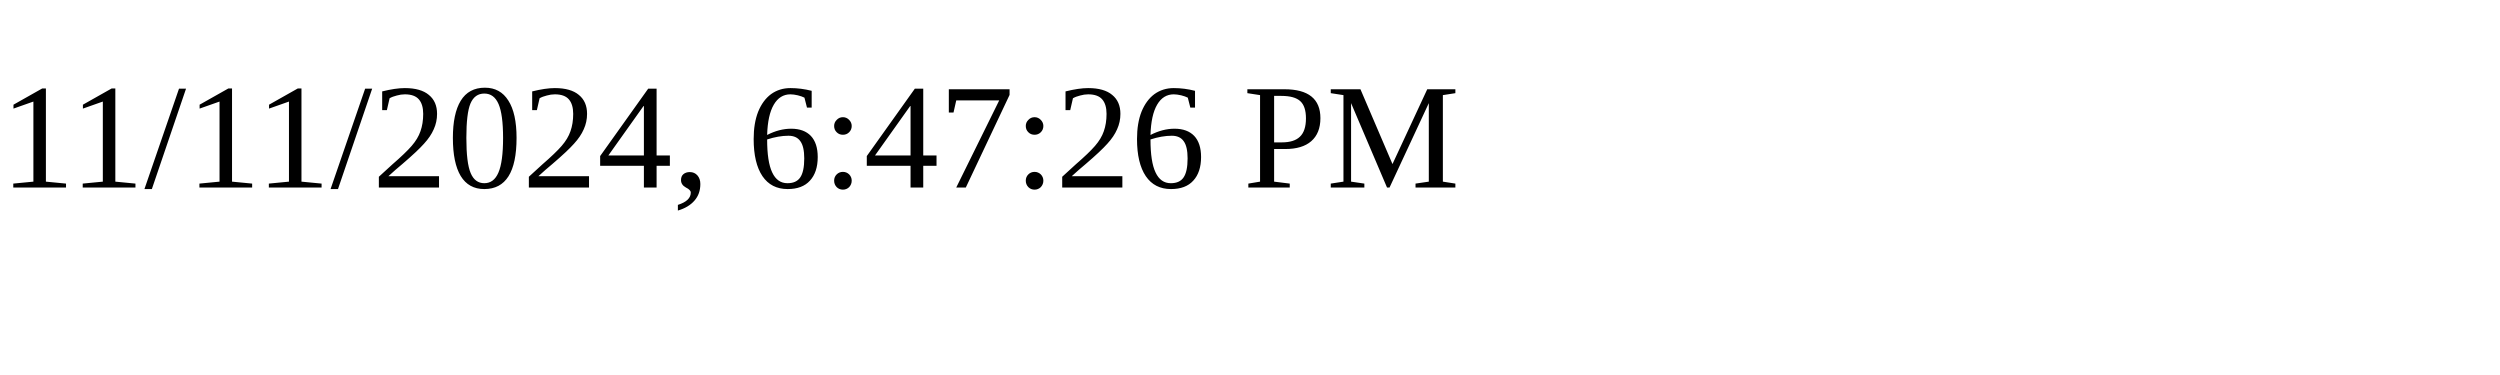
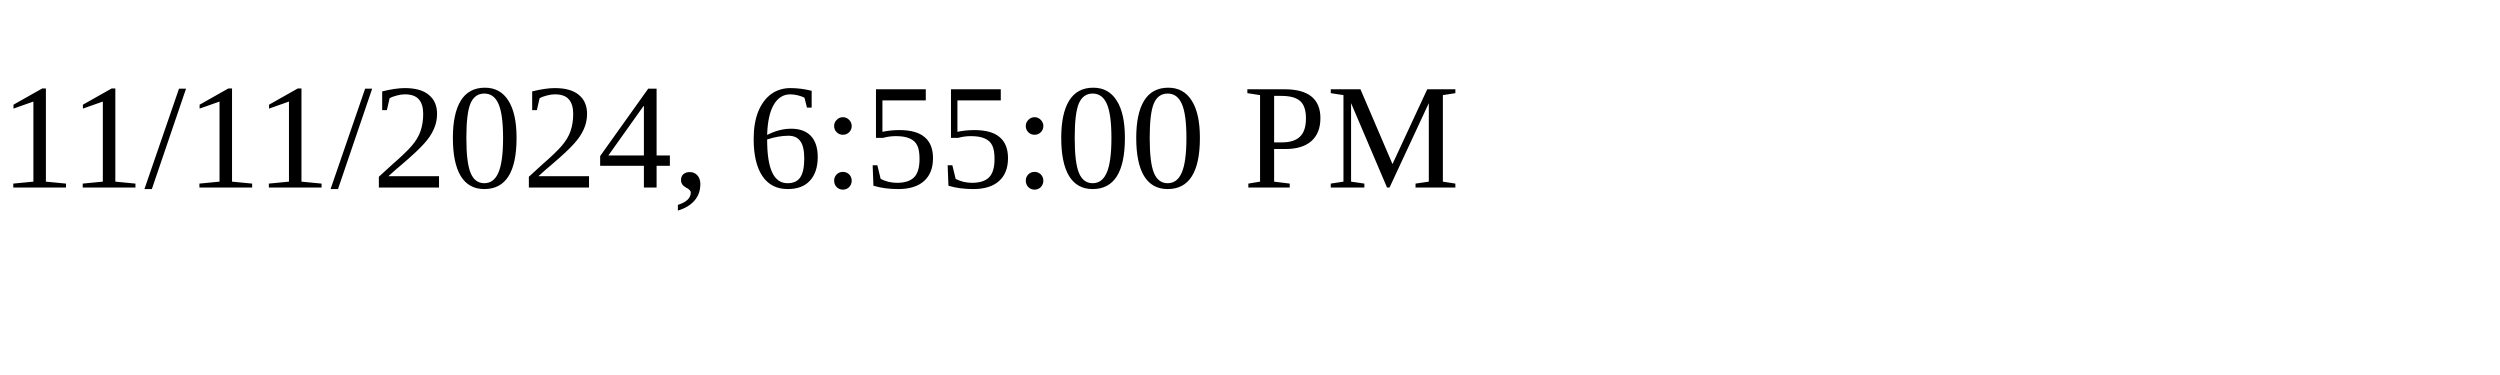
<svg xmlns="http://www.w3.org/2000/svg" height="30" width="200">
-   <text x="0" y="15">11/11/2024, 6:47:26 PM</text>
+   <text x="0" y="15">11/11/2024, 6:55:00 PM</text>
</svg>
